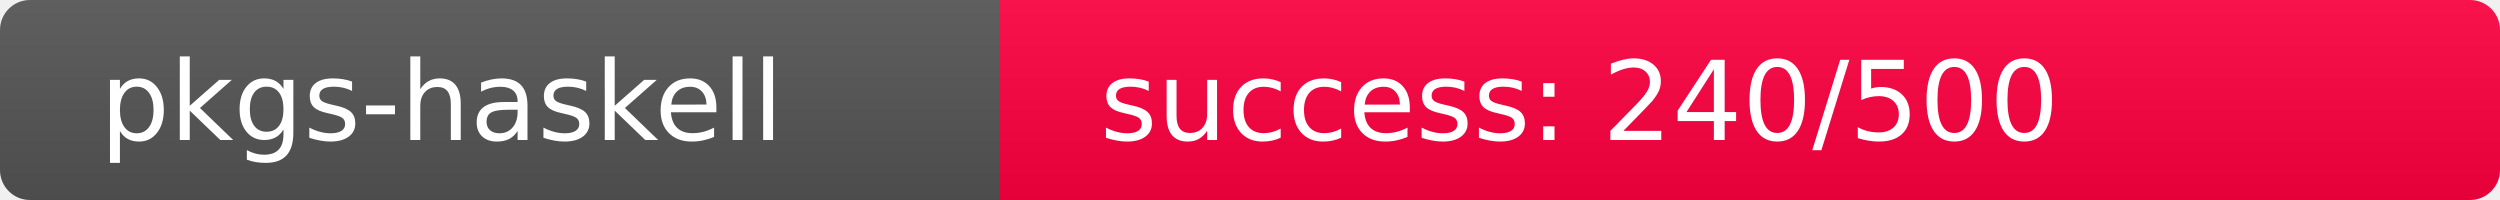
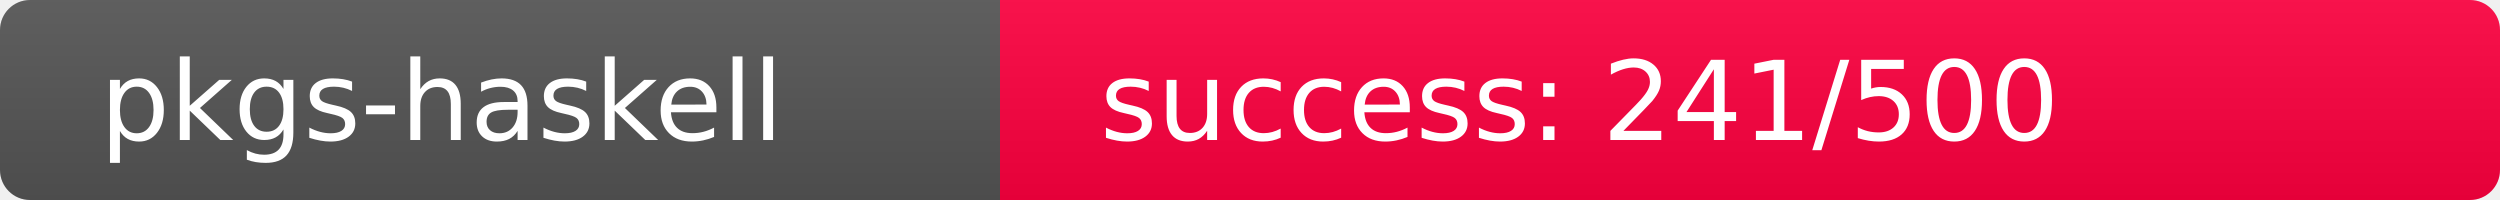
<svg xmlns="http://www.w3.org/2000/svg" width="250" height="20" role="img">
  <linearGradient id="s" x2="0" y2="100%">
    <stop offset="0" stop-color="#bbb" stop-opacity=".1" />
    <stop offset="1" stop-opacity=".1" />
  </linearGradient>
  <clipPath id="r">
    <rect width="250" height="20" rx="3" fill="#fff" />
  </clipPath>
  <g clip-path="url(#r)">
    <rect width="100" height="20" fill="#555" />
-     <rect x="100" width="150" height="20" fill="rgb(266,-10,64)" />
+     <rect x="100" width="150" height="20" fill="rgb(265,-9,64)" />
    <rect width="250" height="20" fill="url(#s)" />
  </g>
  <g fill="#fff" text-anchor="start" font-family="Verdana,Geneva,DejaVu Sans,sans-serif" text-rendering="geometricPrecision" font-size="110">
    <text x="100" y="140" transform="scale(.1)" fill="#fff">pkgs-haskell</text>
-     <text x="1100" y="140" transform="scale(.1)" fill="#fff">success: 240/500</text>
+     <text x="1100" y="140" transform="scale(.1)" fill="#fff">success: 241/500</text>
  </g>
</svg>
